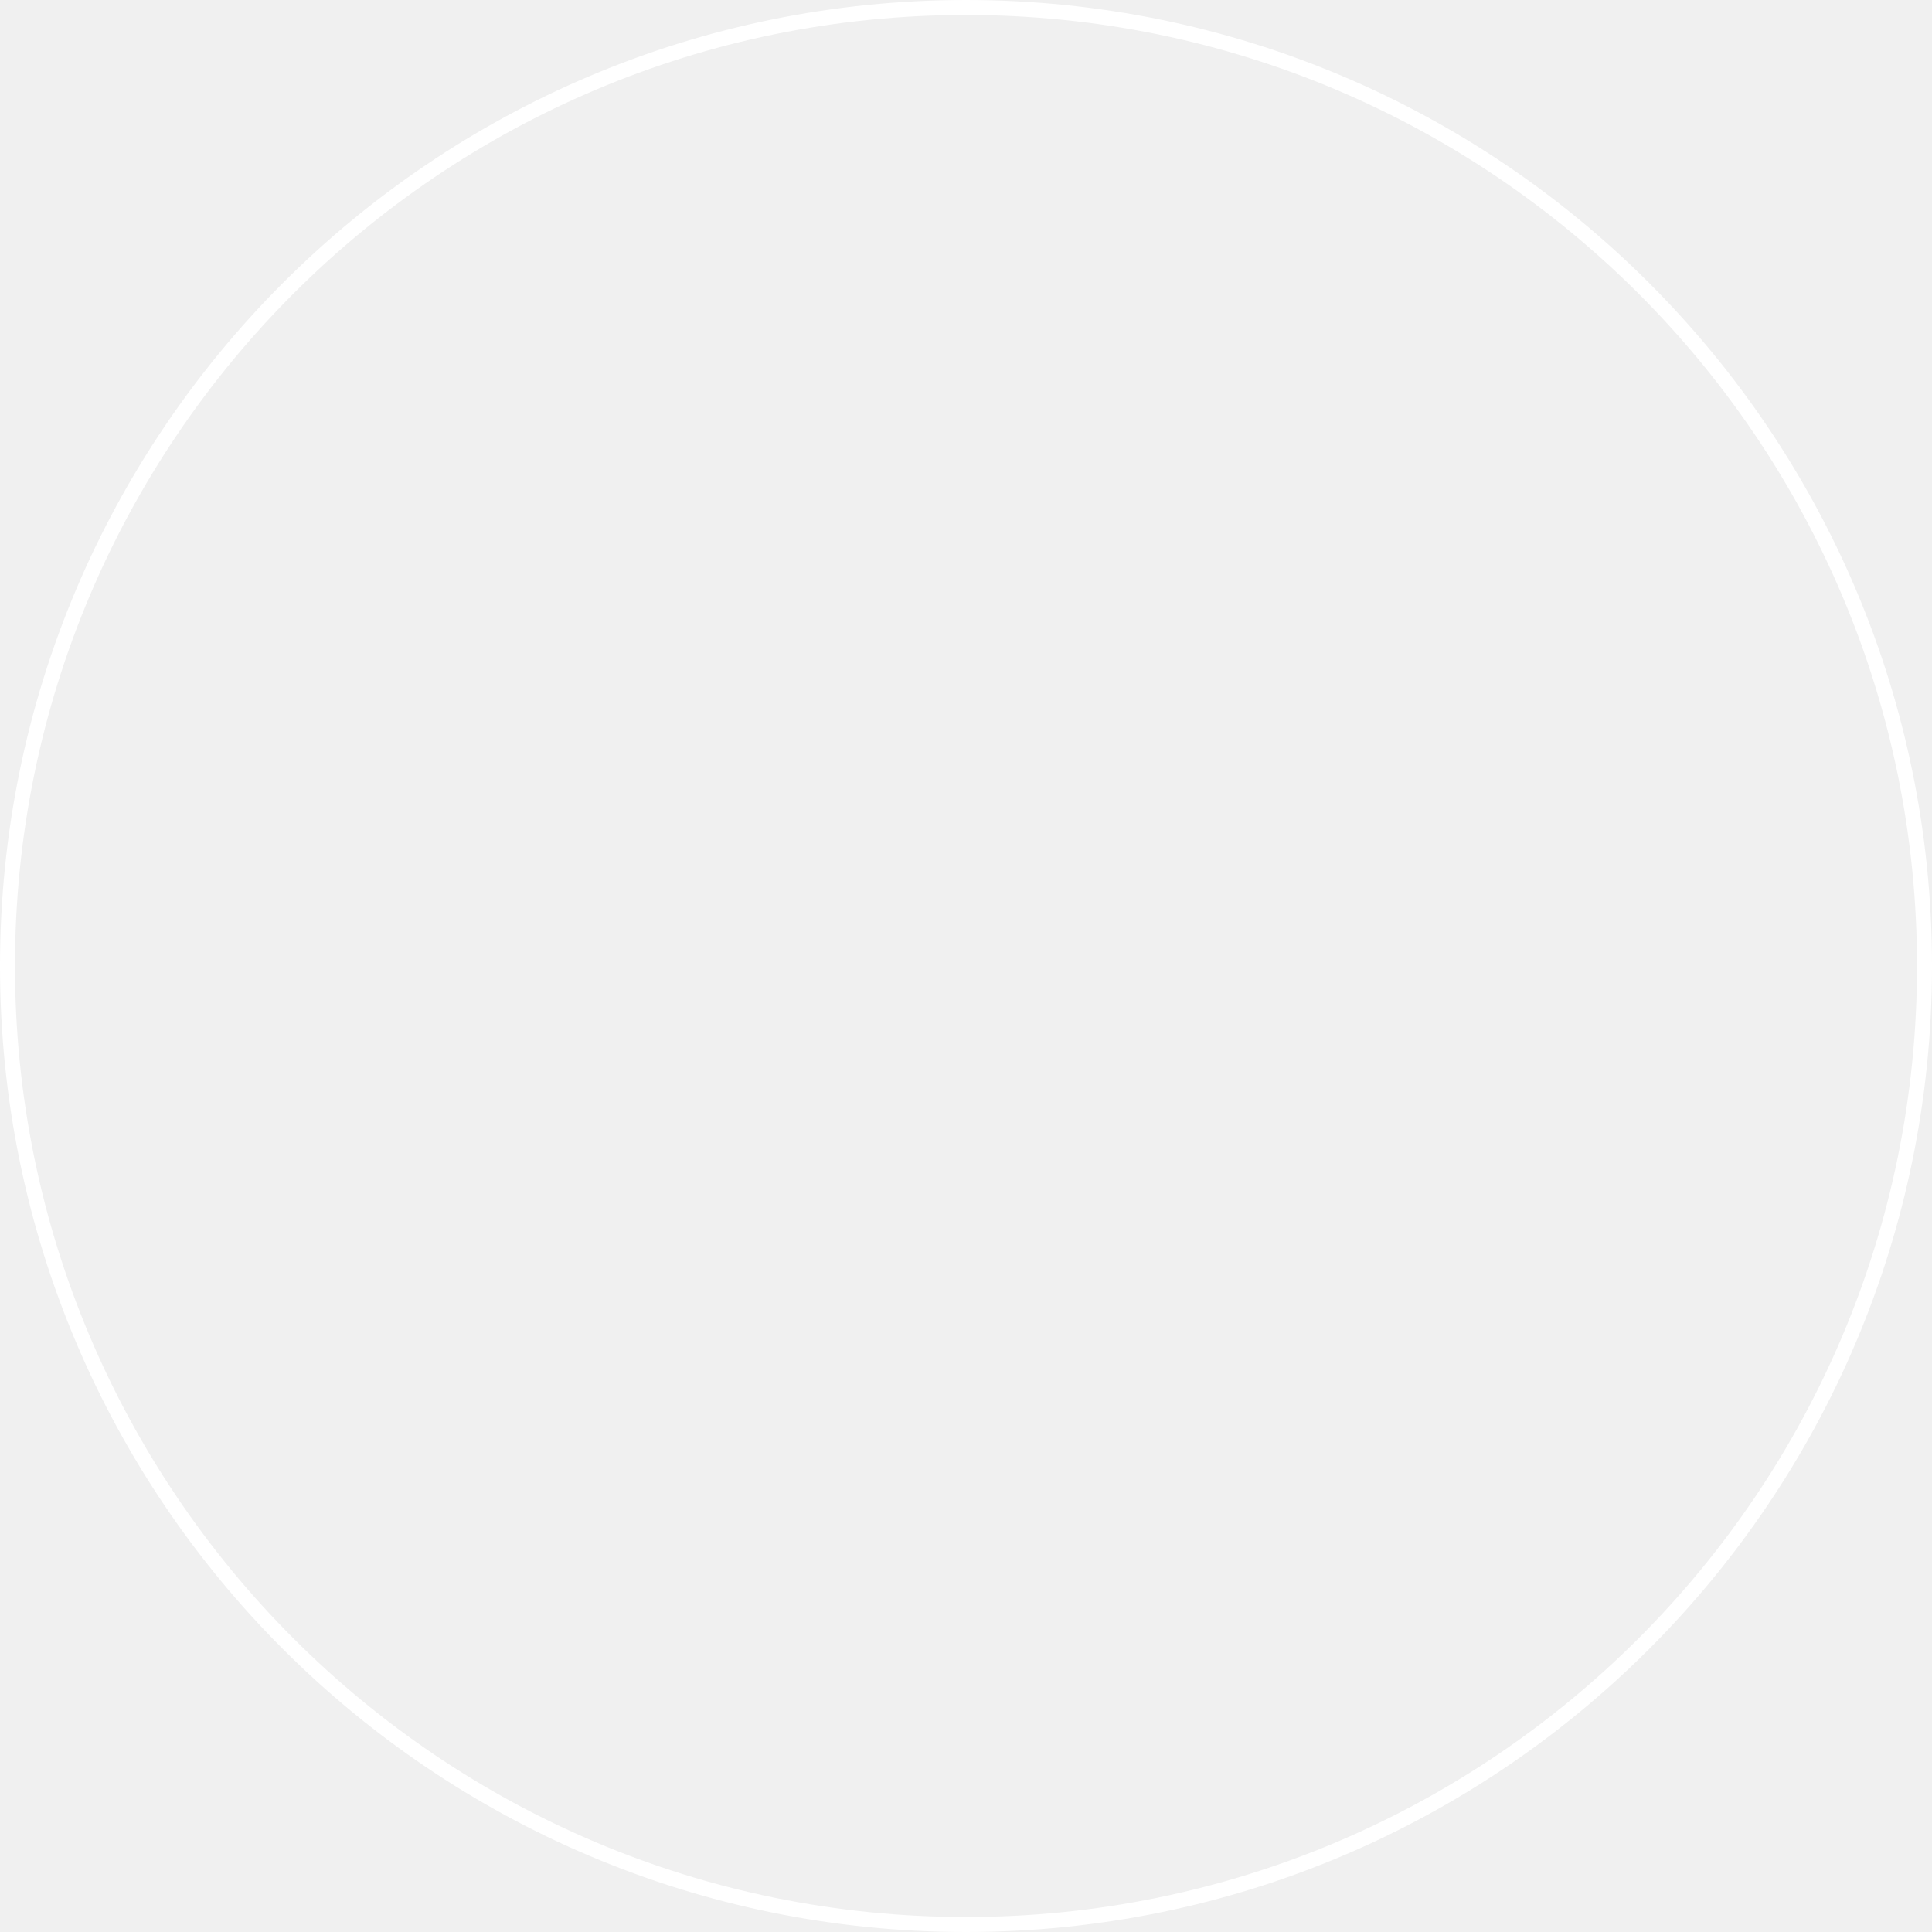
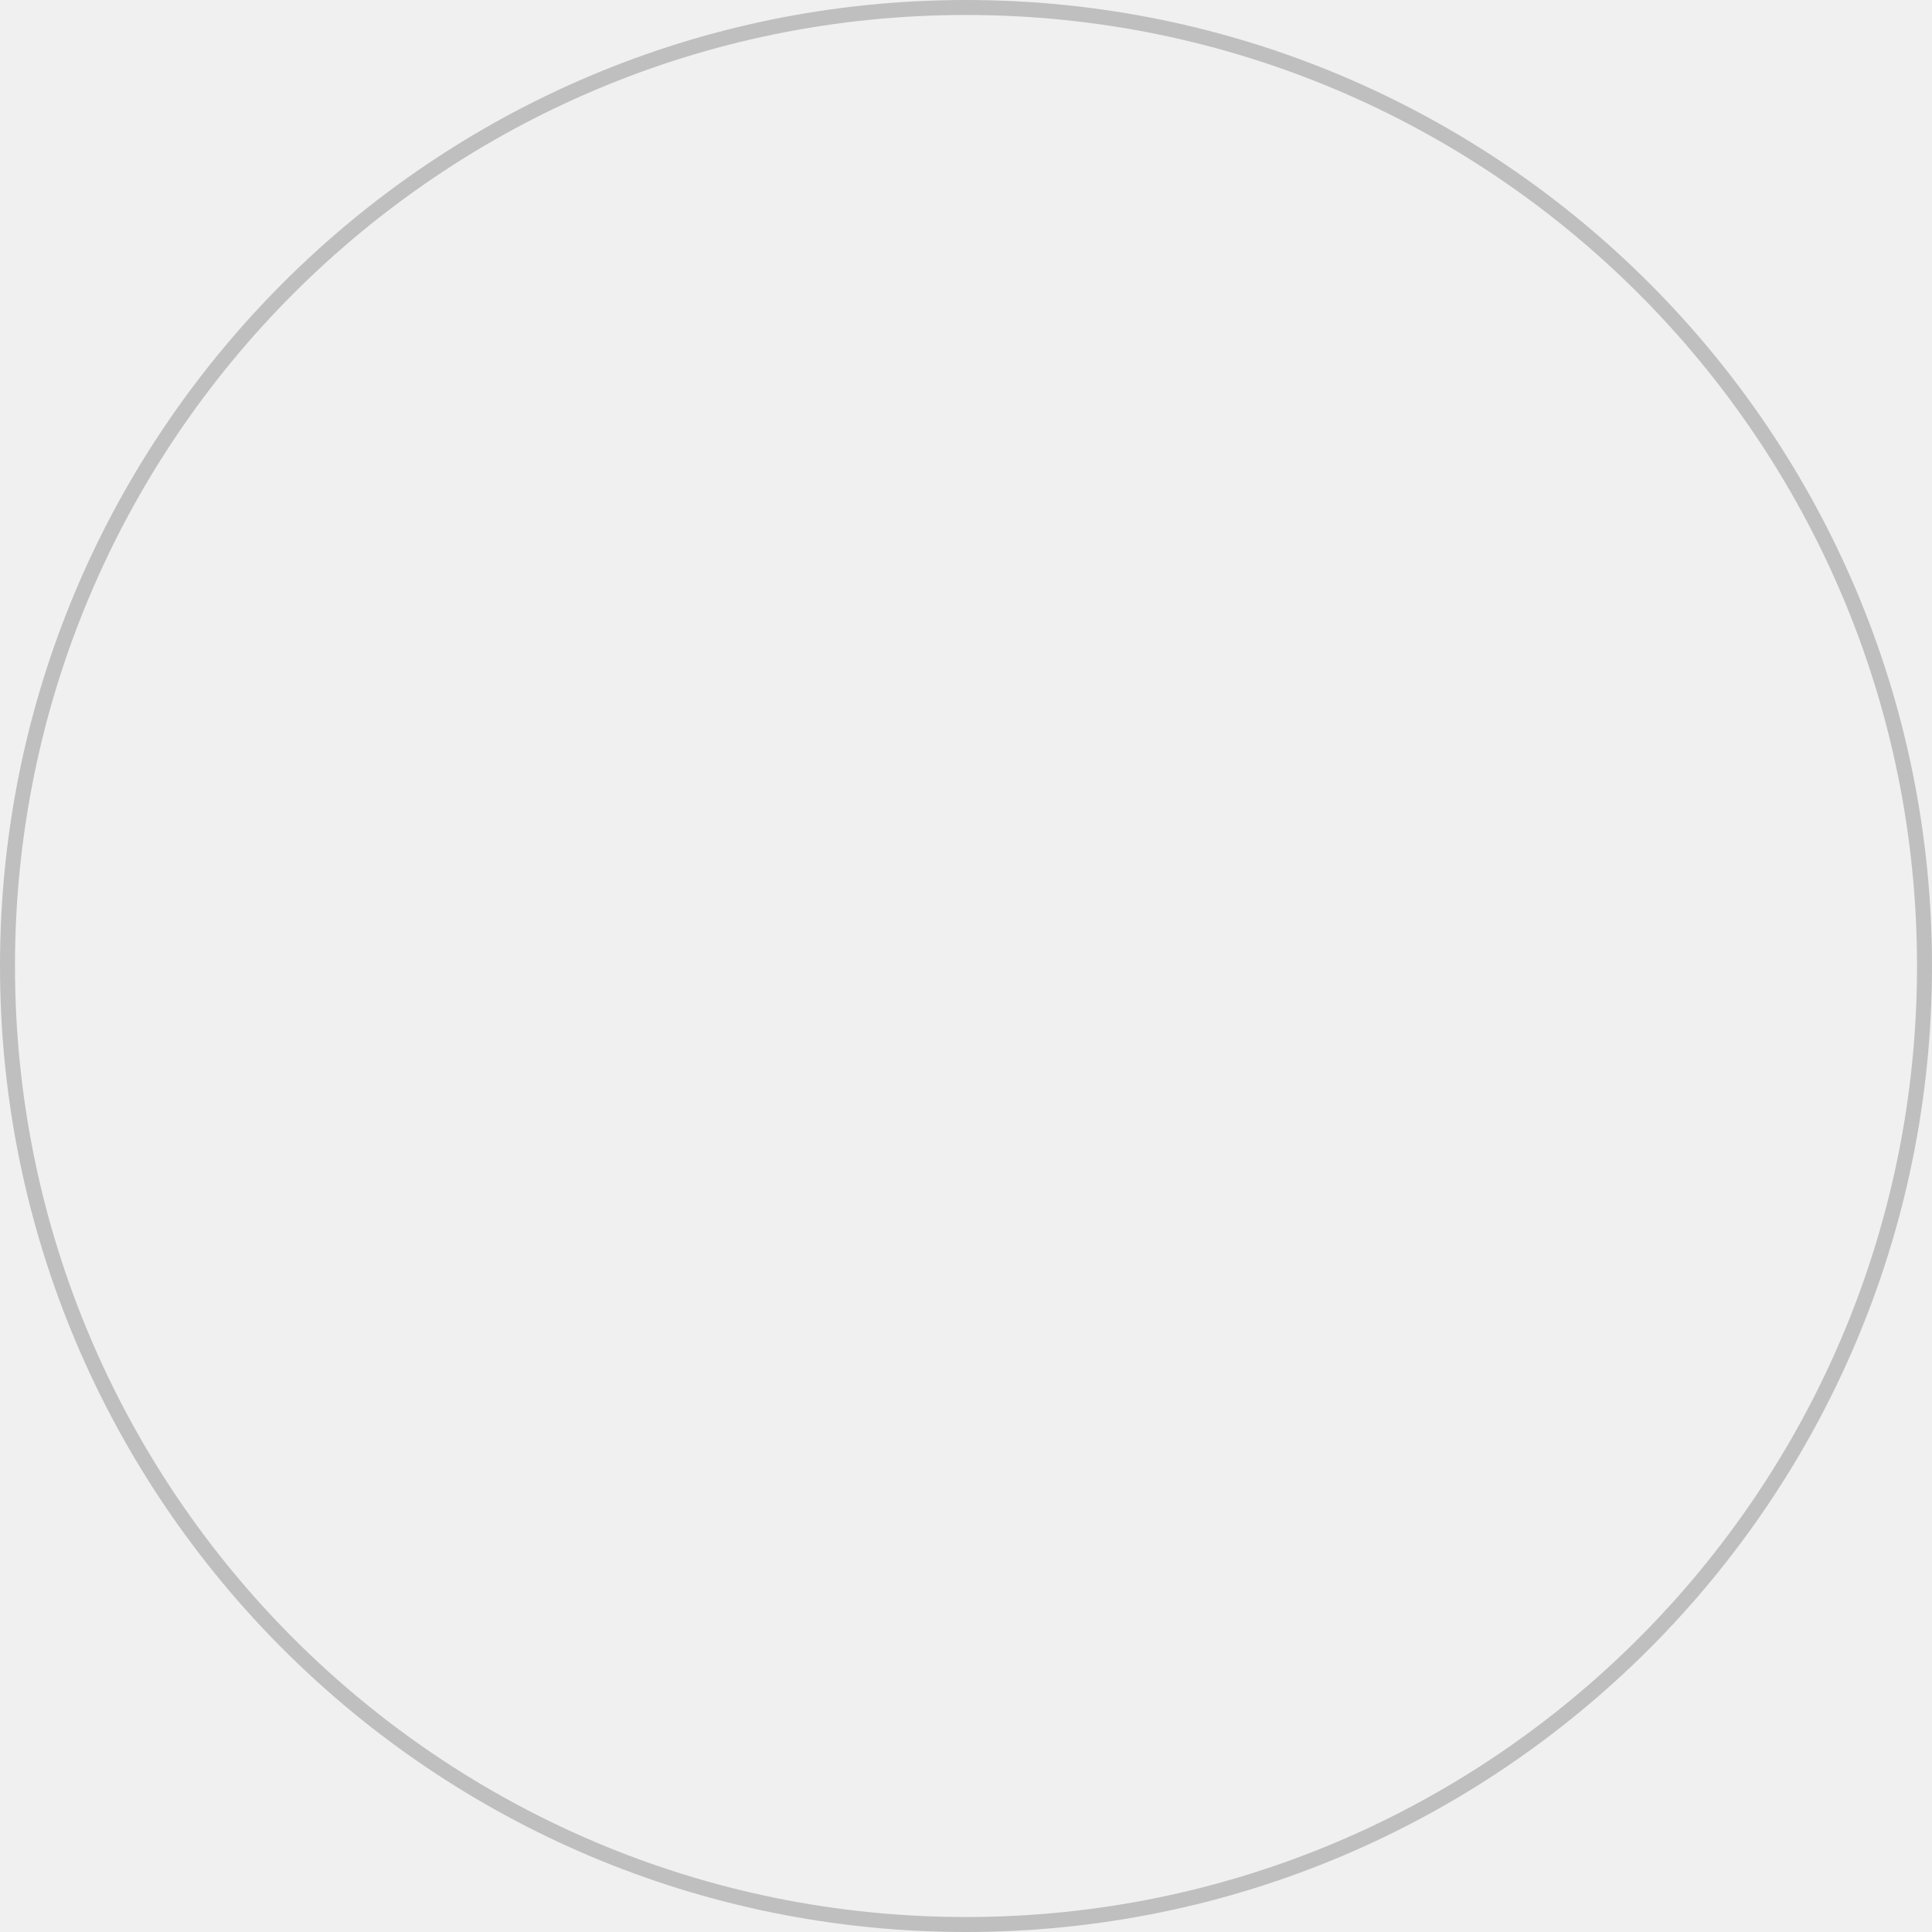
<svg xmlns="http://www.w3.org/2000/svg" width="129" height="129">
-   <circle cx="830.5" cy="585.5" r="64" fill="none" stroke="#FFF" transform="translate(-766 -521)" />
+   <circle cx="830.5" cy="585.5" r="64" fill="none" stroke="#bfbfbf" transform="translate(-766 -521)" />
</svg>
